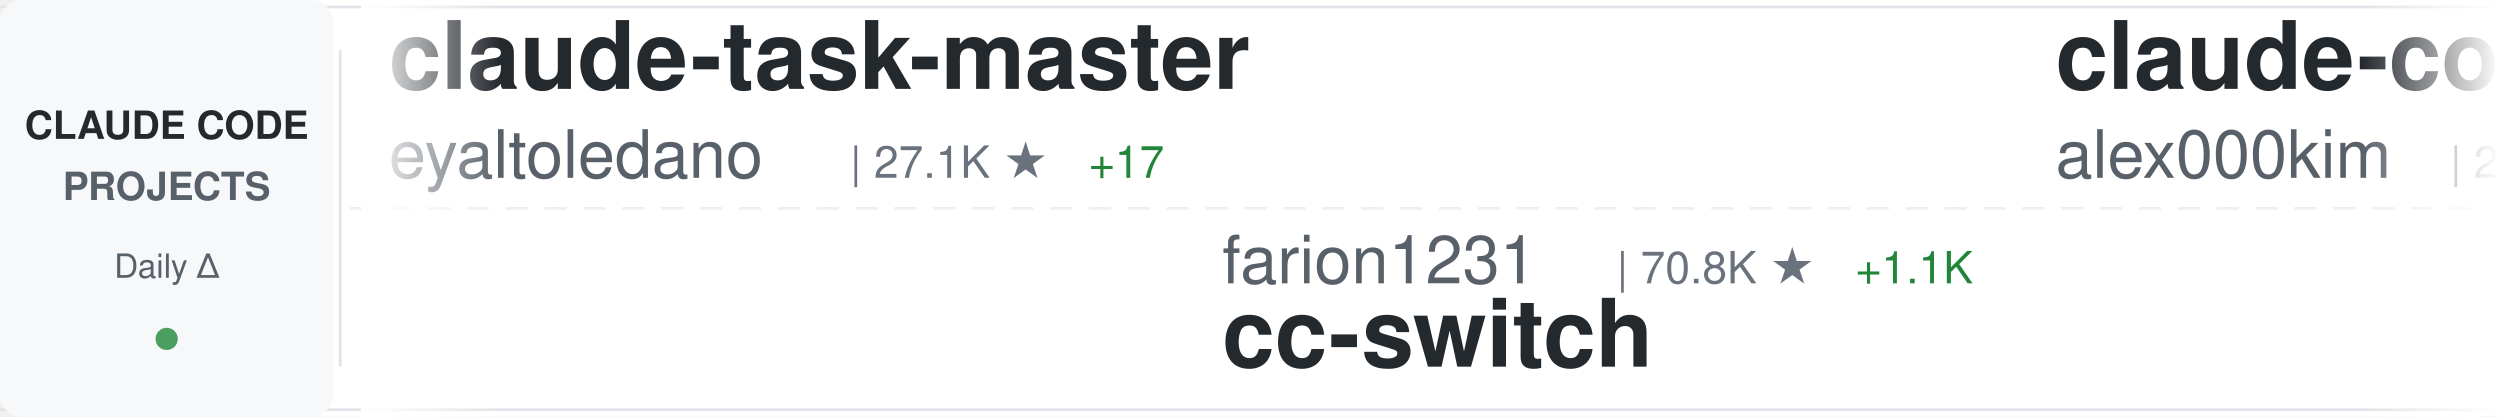
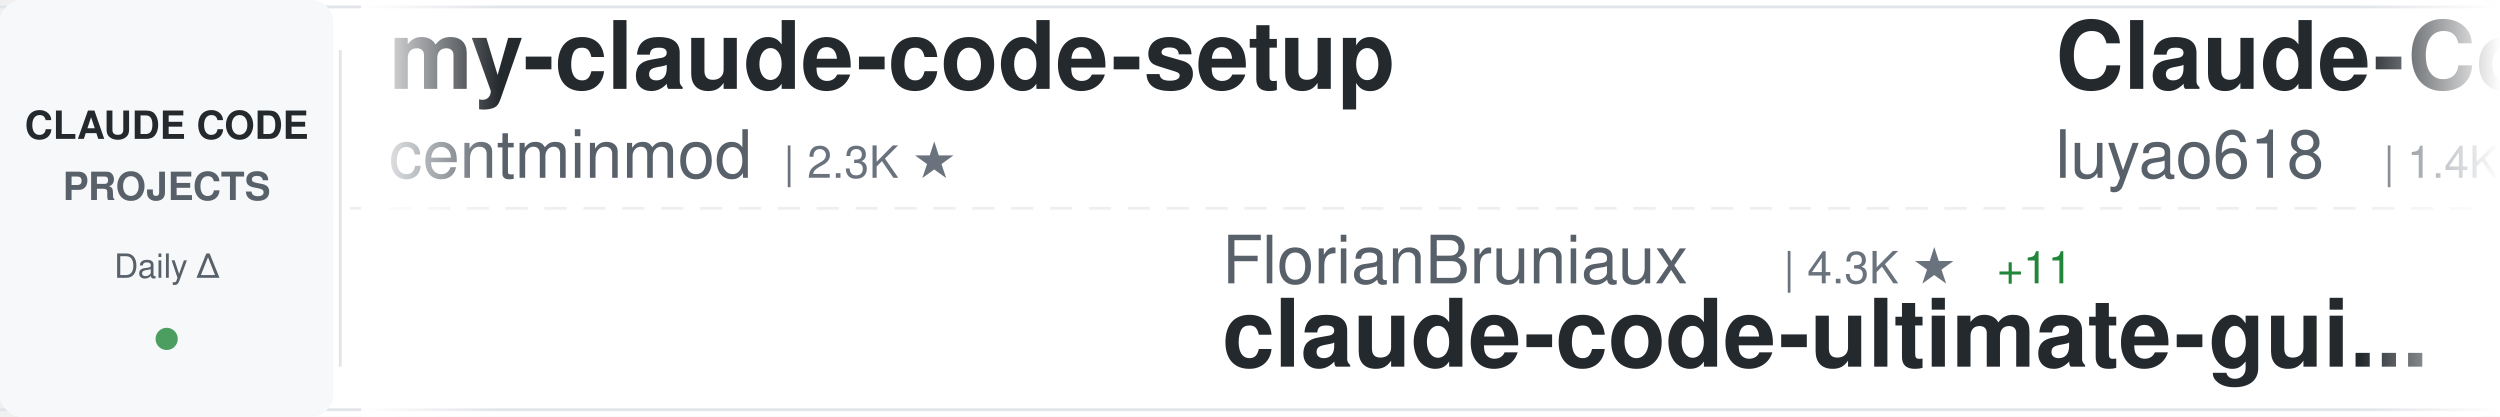
<svg xmlns="http://www.w3.org/2000/svg" width="900" height="150">
  <defs>
    <linearGradient id="awesomeLeftFade" x1="0%" y1="0%" x2="100%" y2="0%">
      <stop offset="0%" style="stop-color:#ffffff;stop-opacity:1" />
      <stop offset="100%" style="stop-color:#ffffff;stop-opacity:0" />
    </linearGradient>
    <linearGradient id="awesomeRightFade" x1="0%" y1="0%" x2="100%" y2="0%">
      <stop offset="0%" style="stop-color:#ffffff;stop-opacity:0" />
      <stop offset="100%" style="stop-color:#ffffff;stop-opacity:1" />
    </linearGradient>
  </defs>
  <rect width="900" height="150" fill="#ffffff" rx="8" />
  <rect x="0" y="2" width="900" height="1" fill="#e1e4e8" />
  <rect x="0" y="147" width="900" height="1" fill="#e1e4e8" />
  <line x1="0" y1="75" x2="900" y2="75" stroke="#e1e4e8" stroke-width="1" stroke-dasharray="8 6" opacity="0.6" />
  <rect x="0" y="0" width="120" height="150" fill="#f6f8fa" rx="8" />
  <text x="60" y="50" font-family="-apple-system, BlinkMacSystemFont, 'Segoe UI', Helvetica, Arial, sans-serif" font-size="14" font-weight="600" fill="#24292e" text-anchor="middle">CLAUDE CODE</text>
  <text x="60" y="72" font-family="-apple-system, BlinkMacSystemFont, 'Segoe UI', Helvetica, Arial, sans-serif" font-size="14" font-weight="600" fill="#586069" text-anchor="middle">PROJECTS</text>
  <text x="60" y="100" font-family="-apple-system, BlinkMacSystemFont, 'Segoe UI', Helvetica, Arial, sans-serif" font-size="12" font-weight="500" fill="#586069" text-anchor="middle">Daily Δ</text>
  <circle cx="60" cy="122" r="4" fill="#22863a" opacity="0.8" />
  <rect x="122" y="18" width="1" height="114" fill="#e1e4e8" />
  <clipPath id="awesomeTickerClip">
    <rect x="130" y="0" width="770" height="150" />
  </clipPath>
  <g clip-path="url(#awesomeTickerClip)">
    <g id="awesomeTickerItems">
      <animateTransform attributeName="transform" attributeType="XML" type="translate" from="0 0" to="-3000 0" dur="54s" repeatCount="indefinite" />
      <g transform="translate(0, 0)">
-         <text x="140" y="32" font-family="-apple-system, BlinkMacSystemFont, 'Segoe UI', Helvetica, Arial, sans-serif" font-size="34" font-weight="600" fill="#24292e">claude-task-master</text>
-         <text x="140" y="64" font-family="-apple-system, BlinkMacSystemFont, 'Segoe UI', Helvetica, Arial, sans-serif" font-size="24" font-weight="400" fill="#586069">eyaltoledano</text>
-         <text x="306" y="64" font-family="-apple-system, BlinkMacSystemFont, 'Segoe UI', Helvetica, Arial, sans-serif" font-size="16" font-weight="500" fill="#6a737d">| 27.1K ★</text>
-         <text x="392" y="64" font-family="-apple-system, BlinkMacSystemFont, 'Segoe UI', Helvetica, Arial, sans-serif" font-size="16" font-weight="500" fill="#22863a"> +17</text>
+         <text x="140" y="32" font-family="-apple-system, BlinkMacSystemFont, 'Segoe UI', Helvetica, Arial, sans-serif" font-size="34" font-weight="600" fill="#24292e">my-claude-code-setup</text>
+         <text x="140" y="64" font-family="-apple-system, BlinkMacSystemFont, 'Segoe UI', Helvetica, Arial, sans-serif" font-size="24" font-weight="400" fill="#586069">centminmod</text>
+         <text x="282" y="64" font-family="-apple-system, BlinkMacSystemFont, 'Segoe UI', Helvetica, Arial, sans-serif" font-size="16" font-weight="500" fill="#6a737d">| 2.3K ★</text>
      </g>
      <g transform="translate(300, 0)">
-         <text x="140" y="102" font-family="-apple-system, BlinkMacSystemFont, 'Segoe UI', Helvetica, Arial, sans-serif" font-size="24" font-weight="400" fill="#586069">farion1231</text>
-         <text x="282" y="102" font-family="-apple-system, BlinkMacSystemFont, 'Segoe UI', Helvetica, Arial, sans-serif" font-size="16" font-weight="500" fill="#6a737d">| 70.8K ★</text>
-         <text x="368" y="102" font-family="-apple-system, BlinkMacSystemFont, 'Segoe UI', Helvetica, Arial, sans-serif" font-size="16" font-weight="500" fill="#22863a"> +1.1K</text>
-         <text x="140" y="132" font-family="-apple-system, BlinkMacSystemFont, 'Segoe UI', Helvetica, Arial, sans-serif" font-size="34" font-weight="600" fill="#24292e">cc-switch</text>
+         <text x="140" y="102" font-family="-apple-system, BlinkMacSystemFont, 'Segoe UI', Helvetica, Arial, sans-serif" font-size="24" font-weight="400" fill="#586069">FlorianBruniaux</text>
+         <text x="342" y="102" font-family="-apple-system, BlinkMacSystemFont, 'Segoe UI', Helvetica, Arial, sans-serif" font-size="16" font-weight="500" fill="#6a737d">| 4.3K ★</text>
+         <text x="419" y="102" font-family="-apple-system, BlinkMacSystemFont, 'Segoe UI', Helvetica, Arial, sans-serif" font-size="16" font-weight="500" fill="#22863a"> +11</text>
+         <text x="140" y="132" font-family="-apple-system, BlinkMacSystemFont, 'Segoe UI', Helvetica, Arial, sans-serif" font-size="34" font-weight="600" fill="#24292e">claude-code-ultimate-gui...</text>
      </g>
      <g transform="translate(600, 0)">
-         <text x="140" y="32" font-family="-apple-system, BlinkMacSystemFont, 'Segoe UI', Helvetica, Arial, sans-serif" font-size="34" font-weight="600" fill="#24292e">claude-code</text>
-         <text x="140" y="64" font-family="-apple-system, BlinkMacSystemFont, 'Segoe UI', Helvetica, Arial, sans-serif" font-size="24" font-weight="400" fill="#586069">alex000kim</text>
-         <text x="282" y="64" font-family="-apple-system, BlinkMacSystemFont, 'Segoe UI', Helvetica, Arial, sans-serif" font-size="16" font-weight="500" fill="#6a737d">| 225 ★</text>
+         <text x="140" y="32" font-family="-apple-system, BlinkMacSystemFont, 'Segoe UI', Helvetica, Arial, sans-serif" font-size="34" font-weight="600" fill="#24292e">Claude-Code-Source-Study</text>
+         <text x="140" y="64" font-family="-apple-system, BlinkMacSystemFont, 'Segoe UI', Helvetica, Arial, sans-serif" font-size="24" font-weight="400" fill="#586069">luyao618</text>
+         <text x="258" y="64" font-family="-apple-system, BlinkMacSystemFont, 'Segoe UI', Helvetica, Arial, sans-serif" font-size="16" font-weight="500" fill="#6a737d">| 1.4K ★</text>
+         <text x="335" y="64" font-family="-apple-system, BlinkMacSystemFont, 'Segoe UI', Helvetica, Arial, sans-serif" font-size="16" font-weight="500" fill="#22863a"> +9</text>
      </g>
      <g transform="translate(900, 0)">
-         <text x="140" y="102" font-family="-apple-system, BlinkMacSystemFont, 'Segoe UI', Helvetica, Arial, sans-serif" font-size="24" font-weight="400" fill="#586069">RishabhK103</text>
-         <text x="294" y="102" font-family="-apple-system, BlinkMacSystemFont, 'Segoe UI', Helvetica, Arial, sans-serif" font-size="16" font-weight="500" fill="#6a737d">| 81 ★</text>
+         <text x="140" y="102" font-family="-apple-system, BlinkMacSystemFont, 'Segoe UI', Helvetica, Arial, sans-serif" font-size="24" font-weight="400" fill="#586069">T-Lab-CUHKSZ</text>
+         <text x="306" y="102" font-family="-apple-system, BlinkMacSystemFont, 'Segoe UI', Helvetica, Arial, sans-serif" font-size="16" font-weight="500" fill="#6a737d">| 310 ★</text>
        <text x="140" y="132" font-family="-apple-system, BlinkMacSystemFont, 'Segoe UI', Helvetica, Arial, sans-serif" font-size="34" font-weight="600" fill="#24292e">claude-code</text>
      </g>
      <g transform="translate(1200, 0)">
-         <text x="140" y="32" font-family="-apple-system, BlinkMacSystemFont, 'Segoe UI', Helvetica, Arial, sans-serif" font-size="34" font-weight="600" fill="#24292e">Auto-claude-code-researc...</text>
-         <text x="140" y="64" font-family="-apple-system, BlinkMacSystemFont, 'Segoe UI', Helvetica, Arial, sans-serif" font-size="24" font-weight="400" fill="#586069">wanshuiyin</text>
-         <text x="282" y="64" font-family="-apple-system, BlinkMacSystemFont, 'Segoe UI', Helvetica, Arial, sans-serif" font-size="16" font-weight="500" fill="#6a737d">| 9.3K ★</text>
-         <text x="359" y="64" font-family="-apple-system, BlinkMacSystemFont, 'Segoe UI', Helvetica, Arial, sans-serif" font-size="16" font-weight="500" fill="#22863a"> +134</text>
+         <text x="140" y="32" font-family="-apple-system, BlinkMacSystemFont, 'Segoe UI', Helvetica, Arial, sans-serif" font-size="34" font-weight="600" fill="#24292e">claude-code-base-action</text>
+         <text x="140" y="64" font-family="-apple-system, BlinkMacSystemFont, 'Segoe UI', Helvetica, Arial, sans-serif" font-size="24" font-weight="400" fill="#586069">anthropics</text>
+         <text x="282" y="64" font-family="-apple-system, BlinkMacSystemFont, 'Segoe UI', Helvetica, Arial, sans-serif" font-size="16" font-weight="500" fill="#6a737d">| 826 ★</text>
+         <text x="350" y="64" font-family="-apple-system, BlinkMacSystemFont, 'Segoe UI', Helvetica, Arial, sans-serif" font-size="16" font-weight="500" fill="#22863a"> +2</text>
      </g>
      <g transform="translate(1500, 0)">
-         <text x="140" y="102" font-family="-apple-system, BlinkMacSystemFont, 'Segoe UI', Helvetica, Arial, sans-serif" font-size="24" font-weight="400" fill="#586069">anthropics</text>
-         <text x="282" y="102" font-family="-apple-system, BlinkMacSystemFont, 'Segoe UI', Helvetica, Arial, sans-serif" font-size="16" font-weight="500" fill="#6a737d">| 4.6K ★</text>
-         <text x="359" y="102" font-family="-apple-system, BlinkMacSystemFont, 'Segoe UI', Helvetica, Arial, sans-serif" font-size="16" font-weight="500" fill="#22863a"> +12</text>
-         <text x="140" y="132" font-family="-apple-system, BlinkMacSystemFont, 'Segoe UI', Helvetica, Arial, sans-serif" font-size="34" font-weight="600" fill="#24292e">claude-code-security-rev...</text>
+         <text x="140" y="102" font-family="-apple-system, BlinkMacSystemFont, 'Segoe UI', Helvetica, Arial, sans-serif" font-size="24" font-weight="400" fill="#586069">tanbiralam</text>
+         <text x="282" y="102" font-family="-apple-system, BlinkMacSystemFont, 'Segoe UI', Helvetica, Arial, sans-serif" font-size="16" font-weight="500" fill="#6a737d">| 1.7K ★</text>
+         <text x="359" y="102" font-family="-apple-system, BlinkMacSystemFont, 'Segoe UI', Helvetica, Arial, sans-serif" font-size="16" font-weight="500" fill="#22863a"> +8</text>
+         <text x="140" y="132" font-family="-apple-system, BlinkMacSystemFont, 'Segoe UI', Helvetica, Arial, sans-serif" font-size="34" font-weight="600" fill="#24292e">claude-code</text>
      </g>
      <g transform="translate(1800, 0)">
-         <text x="140" y="32" font-family="-apple-system, BlinkMacSystemFont, 'Segoe UI', Helvetica, Arial, sans-serif" font-size="34" font-weight="600" fill="#24292e">skills</text>
-         <text x="140" y="64" font-family="-apple-system, BlinkMacSystemFont, 'Segoe UI', Helvetica, Arial, sans-serif" font-size="24" font-weight="400" fill="#586069">anthropics</text>
-         <text x="282" y="64" font-family="-apple-system, BlinkMacSystemFont, 'Segoe UI', Helvetica, Arial, sans-serif" font-size="16" font-weight="500" fill="#6a737d">| 134.2K ★</text>
-         <text x="377" y="64" font-family="-apple-system, BlinkMacSystemFont, 'Segoe UI', Helvetica, Arial, sans-serif" font-size="16" font-weight="500" fill="#22863a"> +660</text>
+         <text x="140" y="32" font-family="-apple-system, BlinkMacSystemFont, 'Segoe UI', Helvetica, Arial, sans-serif" font-size="34" font-weight="600" fill="#24292e">agents</text>
+         <text x="140" y="64" font-family="-apple-system, BlinkMacSystemFont, 'Segoe UI', Helvetica, Arial, sans-serif" font-size="24" font-weight="400" fill="#586069">wshobson</text>
+         <text x="258" y="64" font-family="-apple-system, BlinkMacSystemFont, 'Segoe UI', Helvetica, Arial, sans-serif" font-size="16" font-weight="500" fill="#6a737d">| 35.4K ★</text>
+         <text x="344" y="64" font-family="-apple-system, BlinkMacSystemFont, 'Segoe UI', Helvetica, Arial, sans-serif" font-size="16" font-weight="500" fill="#22863a"> +73</text>
      </g>
      <g transform="translate(2100, 0)">
-         <text x="140" y="102" font-family="-apple-system, BlinkMacSystemFont, 'Segoe UI', Helvetica, Arial, sans-serif" font-size="24" font-weight="400" fill="#586069">multica-ai</text>
-         <text x="282" y="102" font-family="-apple-system, BlinkMacSystemFont, 'Segoe UI', Helvetica, Arial, sans-serif" font-size="16" font-weight="500" fill="#6a737d">| 129.5K ★</text>
-         <text x="377" y="102" font-family="-apple-system, BlinkMacSystemFont, 'Segoe UI', Helvetica, Arial, sans-serif" font-size="16" font-weight="500" fill="#22863a"> +1.3K</text>
-         <text x="140" y="132" font-family="-apple-system, BlinkMacSystemFont, 'Segoe UI', Helvetica, Arial, sans-serif" font-size="34" font-weight="600" fill="#24292e">andrej-karpathy-skills</text>
+         <text x="140" y="102" font-family="-apple-system, BlinkMacSystemFont, 'Segoe UI', Helvetica, Arial, sans-serif" font-size="24" font-weight="400" fill="#586069">andrew-kramer-inno</text>
+         <text x="378" y="102" font-family="-apple-system, BlinkMacSystemFont, 'Segoe UI', Helvetica, Arial, sans-serif" font-size="16" font-weight="500" fill="#6a737d">| 588 ★</text>
+         <text x="140" y="132" font-family="-apple-system, BlinkMacSystemFont, 'Segoe UI', Helvetica, Arial, sans-serif" font-size="34" font-weight="600" fill="#24292e">claude-code-source-build</text>
      </g>
      <g transform="translate(2400, 0)">
-         <text x="140" y="32" font-family="-apple-system, BlinkMacSystemFont, 'Segoe UI', Helvetica, Arial, sans-serif" font-size="34" font-weight="600" fill="#24292e">claude-code-guide</text>
-         <text x="140" y="64" font-family="-apple-system, BlinkMacSystemFont, 'Segoe UI', Helvetica, Arial, sans-serif" font-size="24" font-weight="400" fill="#586069">Cranot</text>
-         <text x="234" y="64" font-family="-apple-system, BlinkMacSystemFont, 'Segoe UI', Helvetica, Arial, sans-serif" font-size="16" font-weight="500" fill="#6a737d">| 2.7K ★</text>
-         <text x="311" y="64" font-family="-apple-system, BlinkMacSystemFont, 'Segoe UI', Helvetica, Arial, sans-serif" font-size="16" font-weight="500" fill="#22863a"> +7</text>
+         <text x="140" y="32" font-family="-apple-system, BlinkMacSystemFont, 'Segoe UI', Helvetica, Arial, sans-serif" font-size="34" font-weight="600" fill="#24292e">claude-code-infrastructu...</text>
+         <text x="140" y="64" font-family="-apple-system, BlinkMacSystemFont, 'Segoe UI', Helvetica, Arial, sans-serif" font-size="24" font-weight="400" fill="#586069">diet103</text>
+         <text x="246" y="64" font-family="-apple-system, BlinkMacSystemFont, 'Segoe UI', Helvetica, Arial, sans-serif" font-size="16" font-weight="500" fill="#6a737d">| 9.6K ★</text>
+         <text x="323" y="64" font-family="-apple-system, BlinkMacSystemFont, 'Segoe UI', Helvetica, Arial, sans-serif" font-size="16" font-weight="500" fill="#22863a"> +5</text>
      </g>
      <g transform="translate(2700, 0)">
-         <text x="140" y="102" font-family="-apple-system, BlinkMacSystemFont, 'Segoe UI', Helvetica, Arial, sans-serif" font-size="24" font-weight="400" fill="#586069">LING71671</text>
-         <text x="270" y="102" font-family="-apple-system, BlinkMacSystemFont, 'Segoe UI', Helvetica, Arial, sans-serif" font-size="16" font-weight="500" fill="#6a737d">| 830 ★</text>
-         <text x="338" y="102" font-family="-apple-system, BlinkMacSystemFont, 'Segoe UI', Helvetica, Arial, sans-serif" font-size="16" font-weight="500" fill="#22863a"> +1</text>
-         <text x="140" y="132" font-family="-apple-system, BlinkMacSystemFont, 'Segoe UI', Helvetica, Arial, sans-serif" font-size="34" font-weight="600" fill="#24292e">Open-ClaudeCode</text>
+         <text x="140" y="102" font-family="-apple-system, BlinkMacSystemFont, 'Segoe UI', Helvetica, Arial, sans-serif" font-size="24" font-weight="400" fill="#586069">VineeTagarwaL-code</text>
+         <text x="378" y="102" font-family="-apple-system, BlinkMacSystemFont, 'Segoe UI', Helvetica, Arial, sans-serif" font-size="16" font-weight="500" fill="#6a737d">| 274 ★</text>
+         <text x="140" y="132" font-family="-apple-system, BlinkMacSystemFont, 'Segoe UI', Helvetica, Arial, sans-serif" font-size="34" font-weight="600" fill="#24292e">claude-code</text>
      </g>
      <g transform="translate(3000, 0)">
-         <text x="140" y="32" font-family="-apple-system, BlinkMacSystemFont, 'Segoe UI', Helvetica, Arial, sans-serif" font-size="34" font-weight="600" fill="#24292e">claude-task-master</text>
-         <text x="140" y="64" font-family="-apple-system, BlinkMacSystemFont, 'Segoe UI', Helvetica, Arial, sans-serif" font-size="24" font-weight="400" fill="#586069">eyaltoledano</text>
-         <text x="306" y="64" font-family="-apple-system, BlinkMacSystemFont, 'Segoe UI', Helvetica, Arial, sans-serif" font-size="16" font-weight="500" fill="#6a737d">| 27.1K ★</text>
-         <text x="392" y="64" font-family="-apple-system, BlinkMacSystemFont, 'Segoe UI', Helvetica, Arial, sans-serif" font-size="16" font-weight="500" fill="#22863a"> +17</text>
+         <text x="140" y="32" font-family="-apple-system, BlinkMacSystemFont, 'Segoe UI', Helvetica, Arial, sans-serif" font-size="34" font-weight="600" fill="#24292e">my-claude-code-setup</text>
+         <text x="140" y="64" font-family="-apple-system, BlinkMacSystemFont, 'Segoe UI', Helvetica, Arial, sans-serif" font-size="24" font-weight="400" fill="#586069">centminmod</text>
+         <text x="282" y="64" font-family="-apple-system, BlinkMacSystemFont, 'Segoe UI', Helvetica, Arial, sans-serif" font-size="16" font-weight="500" fill="#6a737d">| 2.3K ★</text>
      </g>
      <g transform="translate(3300, 0)">
-         <text x="140" y="102" font-family="-apple-system, BlinkMacSystemFont, 'Segoe UI', Helvetica, Arial, sans-serif" font-size="24" font-weight="400" fill="#586069">farion1231</text>
-         <text x="282" y="102" font-family="-apple-system, BlinkMacSystemFont, 'Segoe UI', Helvetica, Arial, sans-serif" font-size="16" font-weight="500" fill="#6a737d">| 70.8K ★</text>
-         <text x="368" y="102" font-family="-apple-system, BlinkMacSystemFont, 'Segoe UI', Helvetica, Arial, sans-serif" font-size="16" font-weight="500" fill="#22863a"> +1.1K</text>
-         <text x="140" y="132" font-family="-apple-system, BlinkMacSystemFont, 'Segoe UI', Helvetica, Arial, sans-serif" font-size="34" font-weight="600" fill="#24292e">cc-switch</text>
+         <text x="140" y="102" font-family="-apple-system, BlinkMacSystemFont, 'Segoe UI', Helvetica, Arial, sans-serif" font-size="24" font-weight="400" fill="#586069">FlorianBruniaux</text>
+         <text x="342" y="102" font-family="-apple-system, BlinkMacSystemFont, 'Segoe UI', Helvetica, Arial, sans-serif" font-size="16" font-weight="500" fill="#6a737d">| 4.3K ★</text>
+         <text x="419" y="102" font-family="-apple-system, BlinkMacSystemFont, 'Segoe UI', Helvetica, Arial, sans-serif" font-size="16" font-weight="500" fill="#22863a"> +11</text>
+         <text x="140" y="132" font-family="-apple-system, BlinkMacSystemFont, 'Segoe UI', Helvetica, Arial, sans-serif" font-size="34" font-weight="600" fill="#24292e">claude-code-ultimate-gui...</text>
      </g>
      <g transform="translate(3600, 0)">
-         <text x="140" y="32" font-family="-apple-system, BlinkMacSystemFont, 'Segoe UI', Helvetica, Arial, sans-serif" font-size="34" font-weight="600" fill="#24292e">claude-code</text>
-         <text x="140" y="64" font-family="-apple-system, BlinkMacSystemFont, 'Segoe UI', Helvetica, Arial, sans-serif" font-size="24" font-weight="400" fill="#586069">alex000kim</text>
-         <text x="282" y="64" font-family="-apple-system, BlinkMacSystemFont, 'Segoe UI', Helvetica, Arial, sans-serif" font-size="16" font-weight="500" fill="#6a737d">| 225 ★</text>
+         <text x="140" y="32" font-family="-apple-system, BlinkMacSystemFont, 'Segoe UI', Helvetica, Arial, sans-serif" font-size="34" font-weight="600" fill="#24292e">Claude-Code-Source-Study</text>
+         <text x="140" y="64" font-family="-apple-system, BlinkMacSystemFont, 'Segoe UI', Helvetica, Arial, sans-serif" font-size="24" font-weight="400" fill="#586069">luyao618</text>
+         <text x="258" y="64" font-family="-apple-system, BlinkMacSystemFont, 'Segoe UI', Helvetica, Arial, sans-serif" font-size="16" font-weight="500" fill="#6a737d">| 1.4K ★</text>
+         <text x="335" y="64" font-family="-apple-system, BlinkMacSystemFont, 'Segoe UI', Helvetica, Arial, sans-serif" font-size="16" font-weight="500" fill="#22863a"> +9</text>
      </g>
      <g transform="translate(3900, 0)">
-         <text x="140" y="102" font-family="-apple-system, BlinkMacSystemFont, 'Segoe UI', Helvetica, Arial, sans-serif" font-size="24" font-weight="400" fill="#586069">RishabhK103</text>
-         <text x="294" y="102" font-family="-apple-system, BlinkMacSystemFont, 'Segoe UI', Helvetica, Arial, sans-serif" font-size="16" font-weight="500" fill="#6a737d">| 81 ★</text>
+         <text x="140" y="102" font-family="-apple-system, BlinkMacSystemFont, 'Segoe UI', Helvetica, Arial, sans-serif" font-size="24" font-weight="400" fill="#586069">T-Lab-CUHKSZ</text>
+         <text x="306" y="102" font-family="-apple-system, BlinkMacSystemFont, 'Segoe UI', Helvetica, Arial, sans-serif" font-size="16" font-weight="500" fill="#6a737d">| 310 ★</text>
        <text x="140" y="132" font-family="-apple-system, BlinkMacSystemFont, 'Segoe UI', Helvetica, Arial, sans-serif" font-size="34" font-weight="600" fill="#24292e">claude-code</text>
      </g>
    </g>
  </g>
  <rect x="130" y="0" width="50" height="150" fill="url(#awesomeLeftFade)" />
  <rect x="850" y="0" width="50" height="150" fill="url(#awesomeRightFade)" />
</svg>
